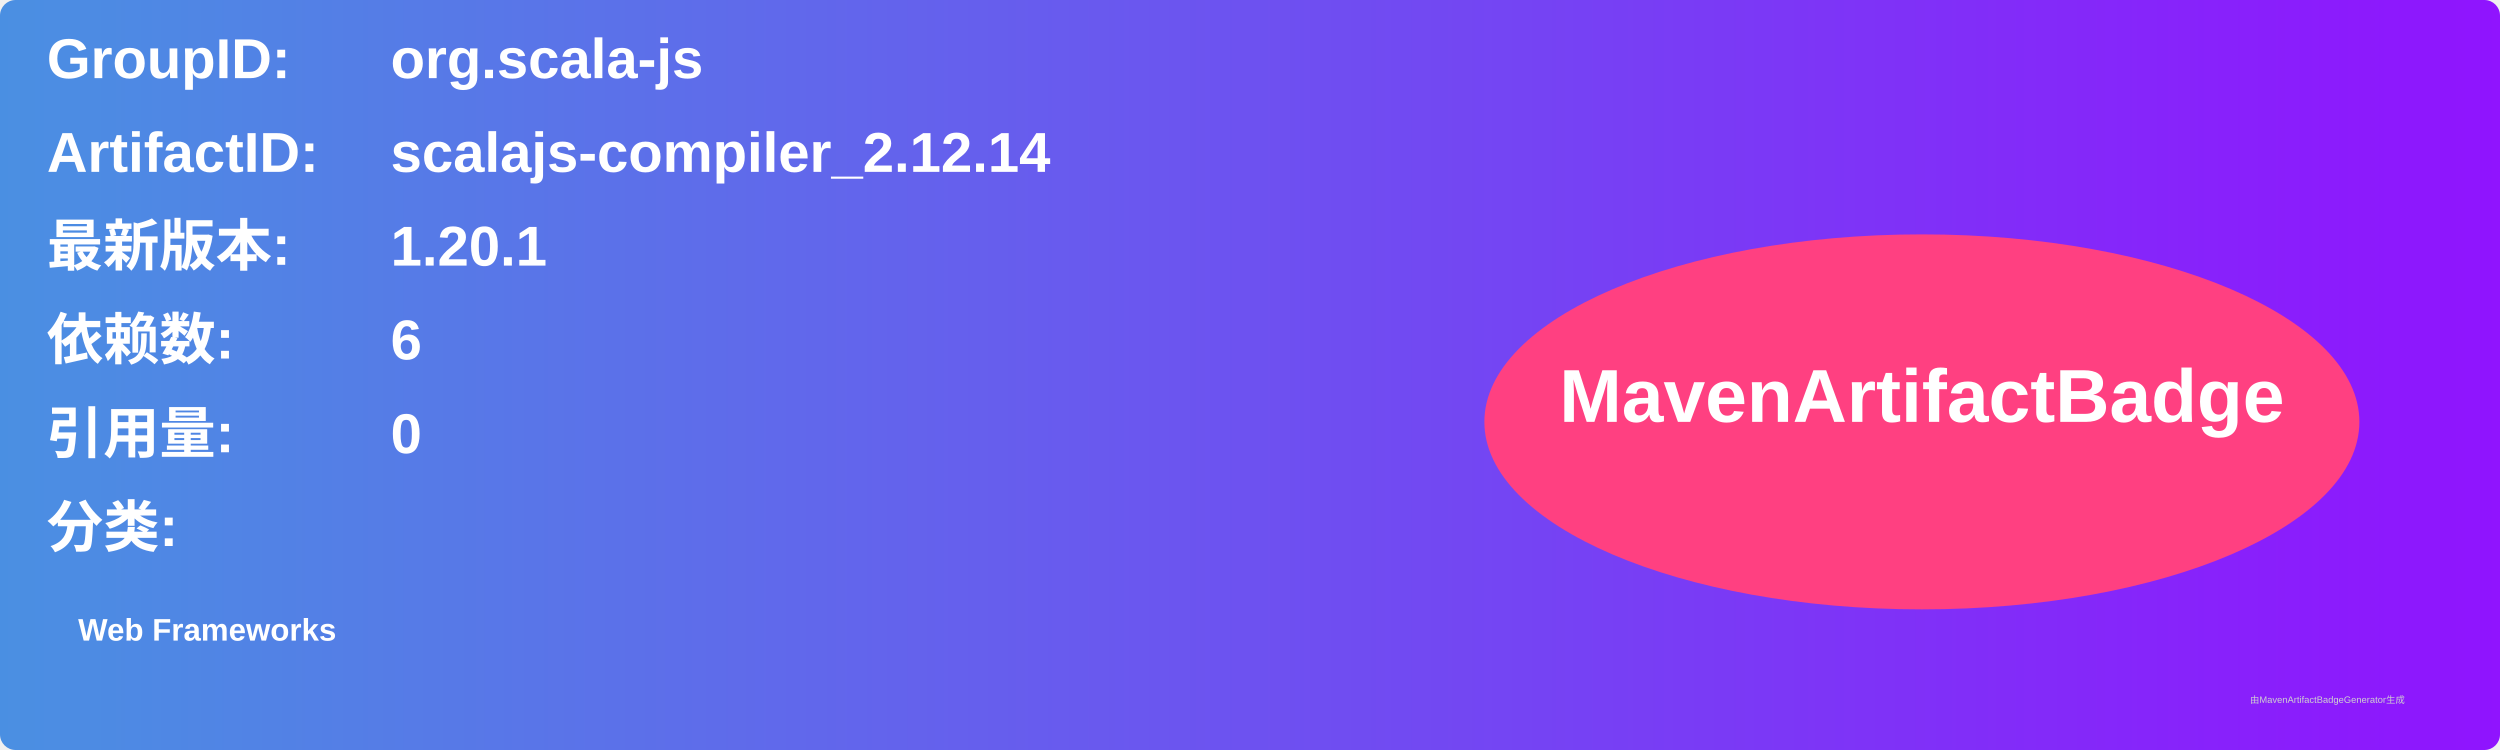
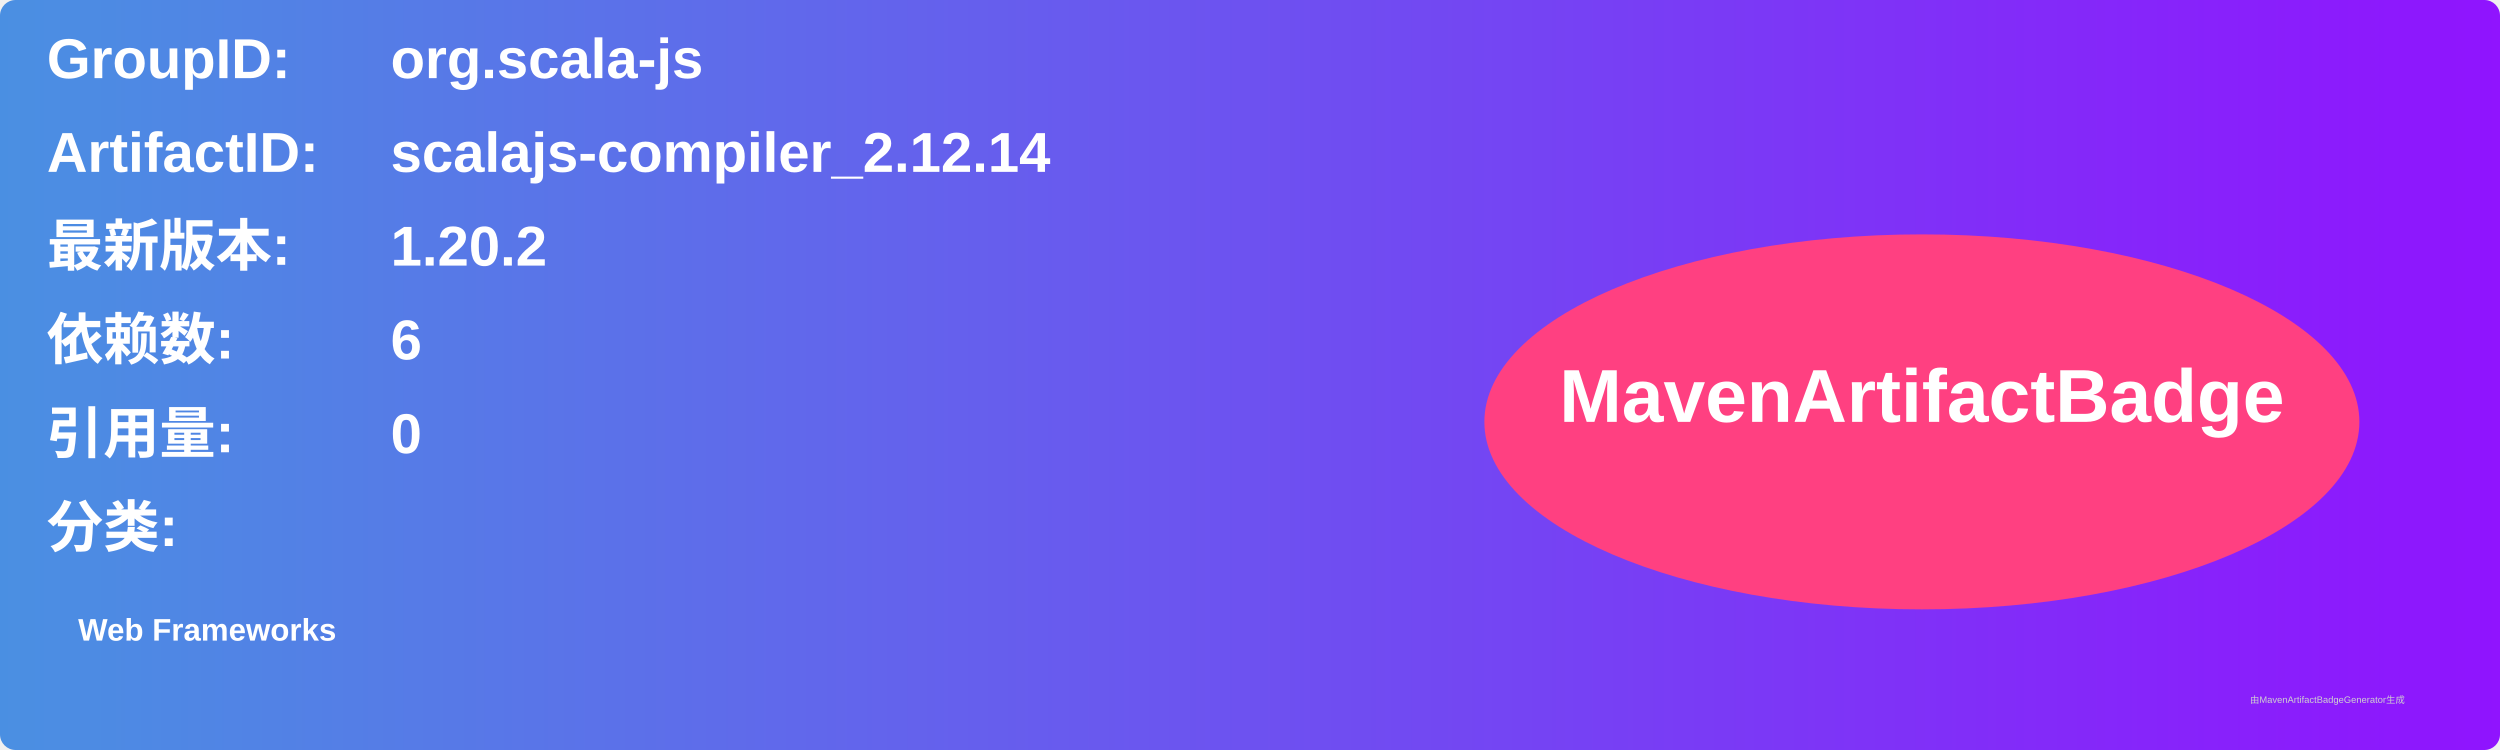
<svg xmlns="http://www.w3.org/2000/svg" width="800" height="240" viewBox="0 0 800 240">
  <linearGradient id="grad" x1="0%" y1="0%" x2="100%" y2="0%">
    <stop offset="0%" stop-color="#4a90e2" />
    <stop offset="100%" stop-color="#9013fe" />
  </linearGradient>
  <rect width="100%" height="100%" rx="5" ry="5" fill="url(#grad)" />
  <g transform="translate(15, 15)">
    <text x="0" y="10" font-family="Arial" font-size="18" fill="white" font-weight="bold" width="260">GroupID:</text>
    <text x="110" y="10" font-family="Arial" font-size="18" fill="white" font-weight="bold" width="460">org.scala-js</text>
    <text x="0" y="40" font-family="Arial" font-size="18" fill="white" font-weight="bold" width="260">ArtifactID:</text>
    <text x="110" y="40" font-family="Arial" font-size="18" fill="white" font-weight="bold" width="460">scalajs-compiler_2.12.14</text>
    <text x="0" y="70" font-family="Arial" font-size="18" fill="white" font-weight="bold">最新版本:</text>
    <text x="110" y="70" font-family="Arial" font-size="18" fill="white" font-weight="bold">
-       <tspan font-weight="bold">1.20.1</tspan>
+       <tspan font-weight="bold">1.20.2</tspan>
    </text>
    <text x="0" y="100" font-family="Arial" font-size="18" fill="white" font-weight="bold">依赖数: </text>
    <text x="110" y="100" font-family="Arial" font-size="18" fill="white">
      <tspan font-weight="bold">6</tspan>
    </text>
    <text x="0" y="130" font-family="Arial" font-size="18" fill="white" font-weight="bold">引用量: </text>
    <text x="110" y="130" font-family="Arial" font-size="18" fill="white">
      <tspan font-weight="bold">0</tspan>
    </text>
    <text x="0" y="160" font-family="Arial" font-size="18" fill="white" font-weight="bold">分类:</text>
    <text x="10" y="190" font-family="Arial" font-size="10" fill="white">
      <tspan font-weight="bold">Web Frameworks</tspan>
    </text>
    <ellipse cx="600" cy="120" rx="140" ry="60" fill="#ff4081" />
    <text x="600" y="120" text-anchor="middle" font-family="Arial" font-size="24" fill="white" font-weight="bold">MavenArtifactBadge</text>
  </g>
  <text x="720" y="225" font-family="Arial" font-size="3" fill="#d0d0d0">由MavenArtifactBadgeGenerator生成</text>
</svg>
